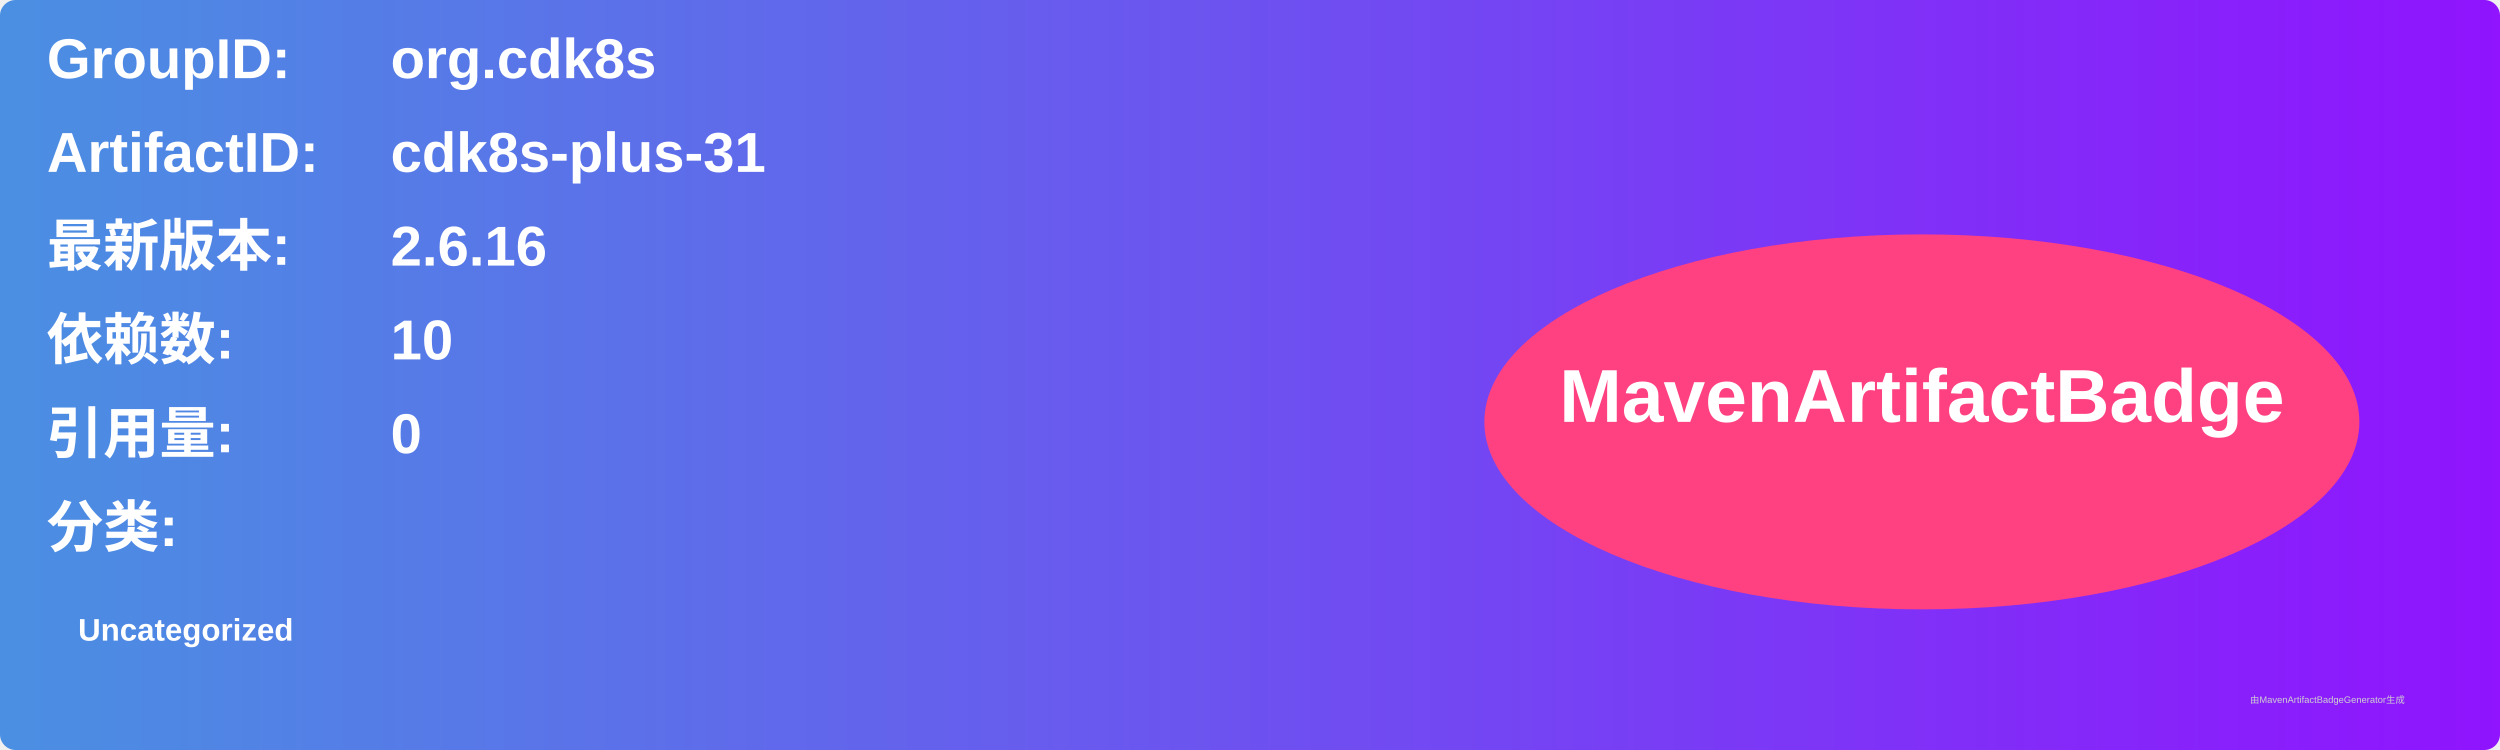
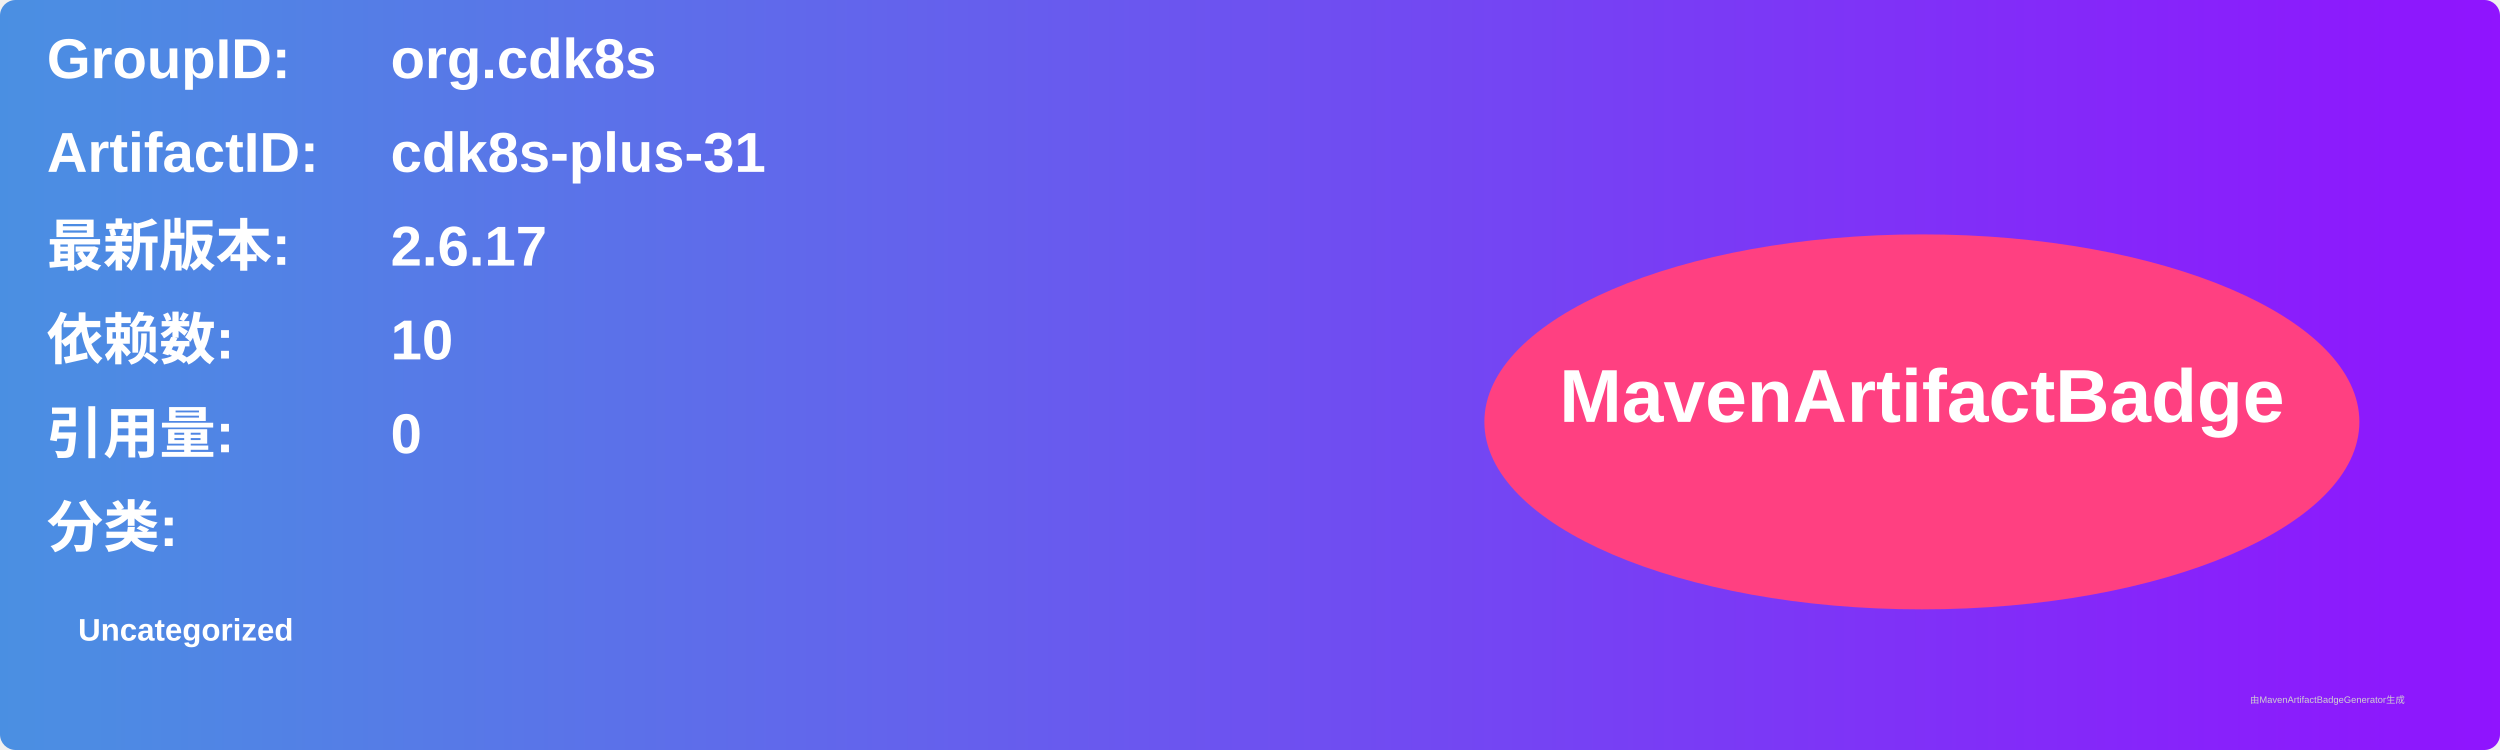
<svg xmlns="http://www.w3.org/2000/svg" width="800" height="240" viewBox="0 0 800 240">
  <linearGradient id="grad" x1="0%" y1="0%" x2="100%" y2="0%">
    <stop offset="0%" stop-color="#4a90e2" />
    <stop offset="100%" stop-color="#9013fe" />
  </linearGradient>
  <rect width="100%" height="100%" rx="5" ry="5" fill="url(#grad)" />
  <g transform="translate(15, 15)">
    <text x="0" y="10" font-family="Arial" font-size="18" fill="white" font-weight="bold" width="260">GroupID:</text>
    <text x="110" y="10" font-family="Arial" font-size="18" fill="white" font-weight="bold" width="460">org.cdk8s</text>
    <text x="0" y="40" font-family="Arial" font-size="18" fill="white" font-weight="bold" width="260">ArtifactID:</text>
    <text x="110" y="40" font-family="Arial" font-size="18" fill="white" font-weight="bold" width="460">cdk8s-plus-31</text>
    <text x="0" y="70" font-family="Arial" font-size="18" fill="white" font-weight="bold">最新版本:</text>
    <text x="110" y="70" font-family="Arial" font-size="18" fill="white" font-weight="bold">
-       <tspan font-weight="bold">2.6.16</tspan>
+       <tspan font-weight="bold">2.6.17</tspan>
    </text>
    <text x="0" y="100" font-family="Arial" font-size="18" fill="white" font-weight="bold">依赖数: </text>
    <text x="110" y="100" font-family="Arial" font-size="18" fill="white">
      <tspan font-weight="bold">10</tspan>
    </text>
    <text x="0" y="130" font-family="Arial" font-size="18" fill="white" font-weight="bold">引用量: </text>
    <text x="110" y="130" font-family="Arial" font-size="18" fill="white">
      <tspan font-weight="bold">0</tspan>
    </text>
    <text x="0" y="160" font-family="Arial" font-size="18" fill="white" font-weight="bold">分类:</text>
    <text x="10" y="190" font-family="Arial" font-size="10" fill="white">
      <tspan font-weight="bold">Uncategorized</tspan>
    </text>
    <ellipse cx="600" cy="120" rx="140" ry="60" fill="#ff4081" />
    <text x="600" y="120" text-anchor="middle" font-family="Arial" font-size="24" fill="white" font-weight="bold">MavenArtifactBadge</text>
  </g>
  <text x="720" y="225" font-family="Arial" font-size="3" fill="#d0d0d0">由MavenArtifactBadgeGenerator生成</text>
</svg>
